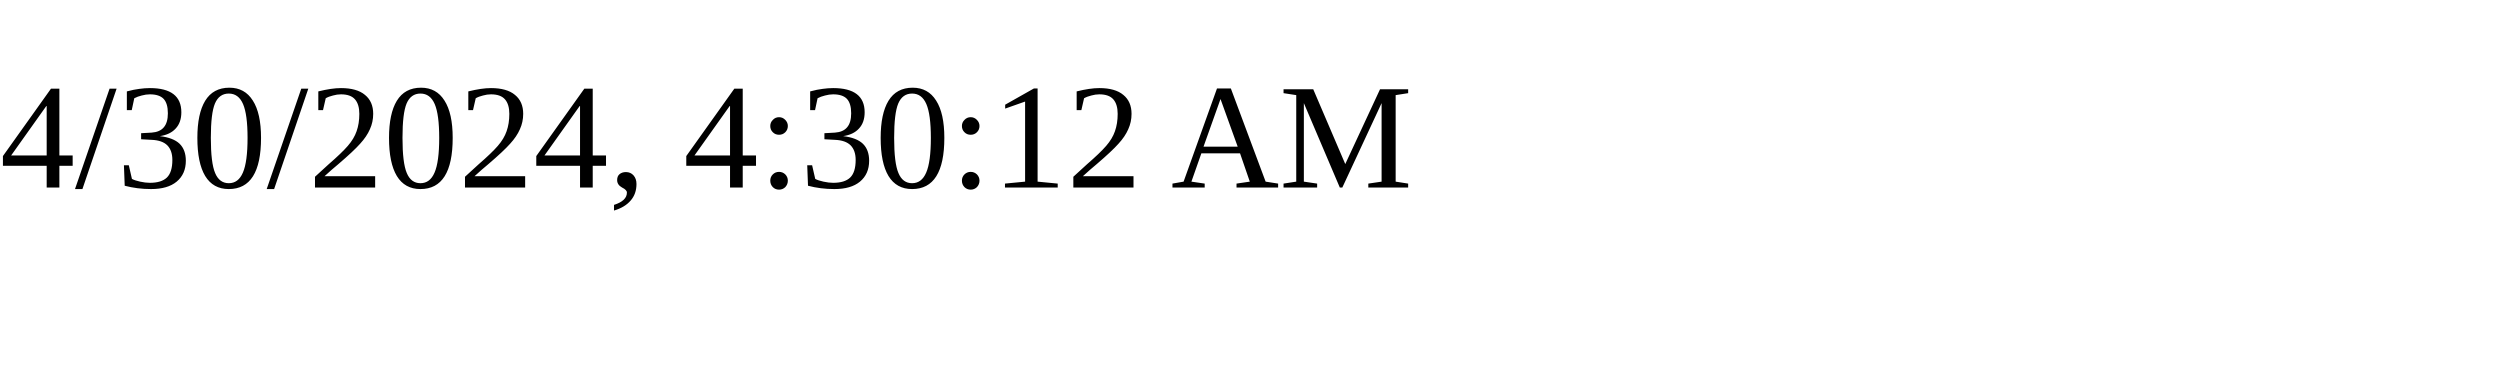
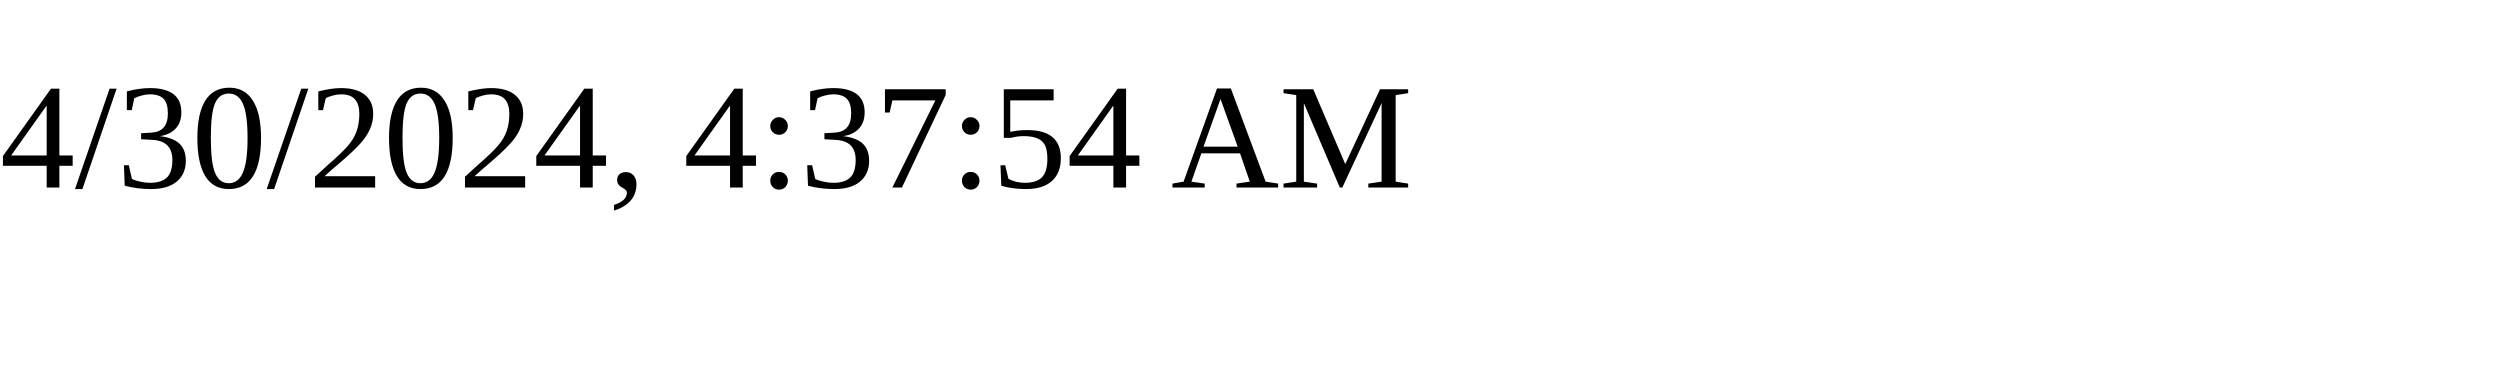
<svg xmlns="http://www.w3.org/2000/svg" height="30" width="200">
-   <text x="0" y="15">4/30/2024, 4:30:12 AM</text>
+   <text x="0" y="15">4/30/2024, 4:37:54 AM</text>
</svg>
